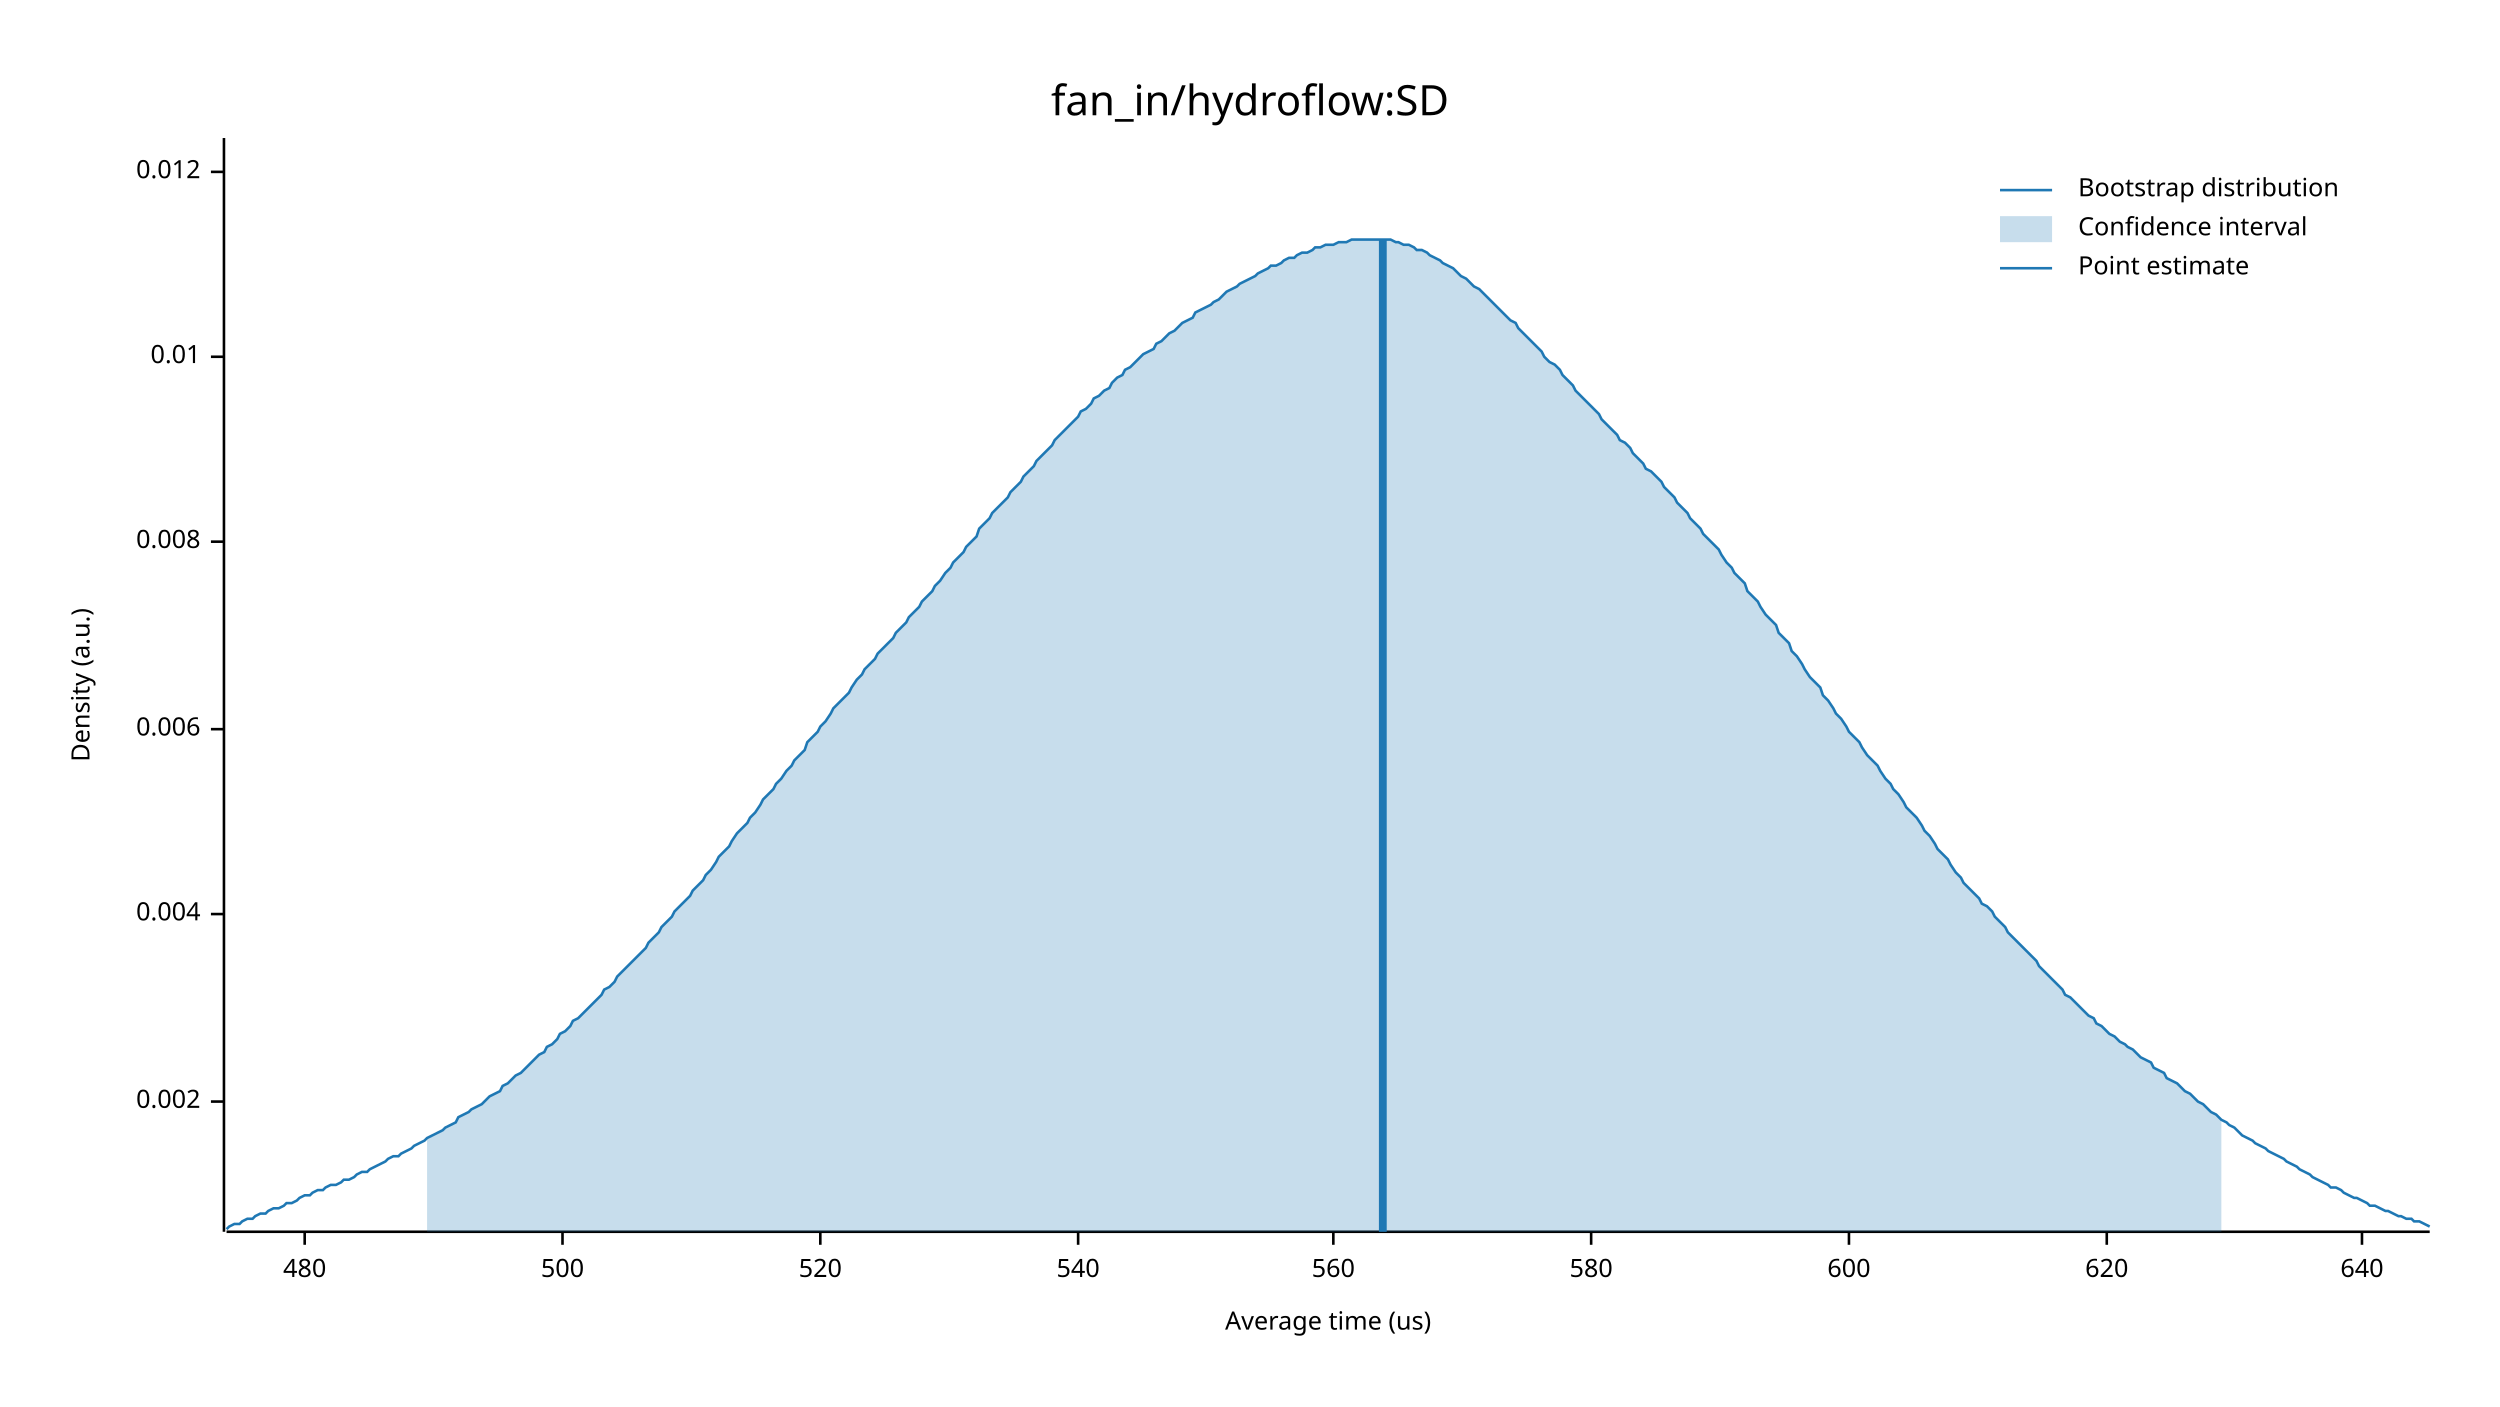
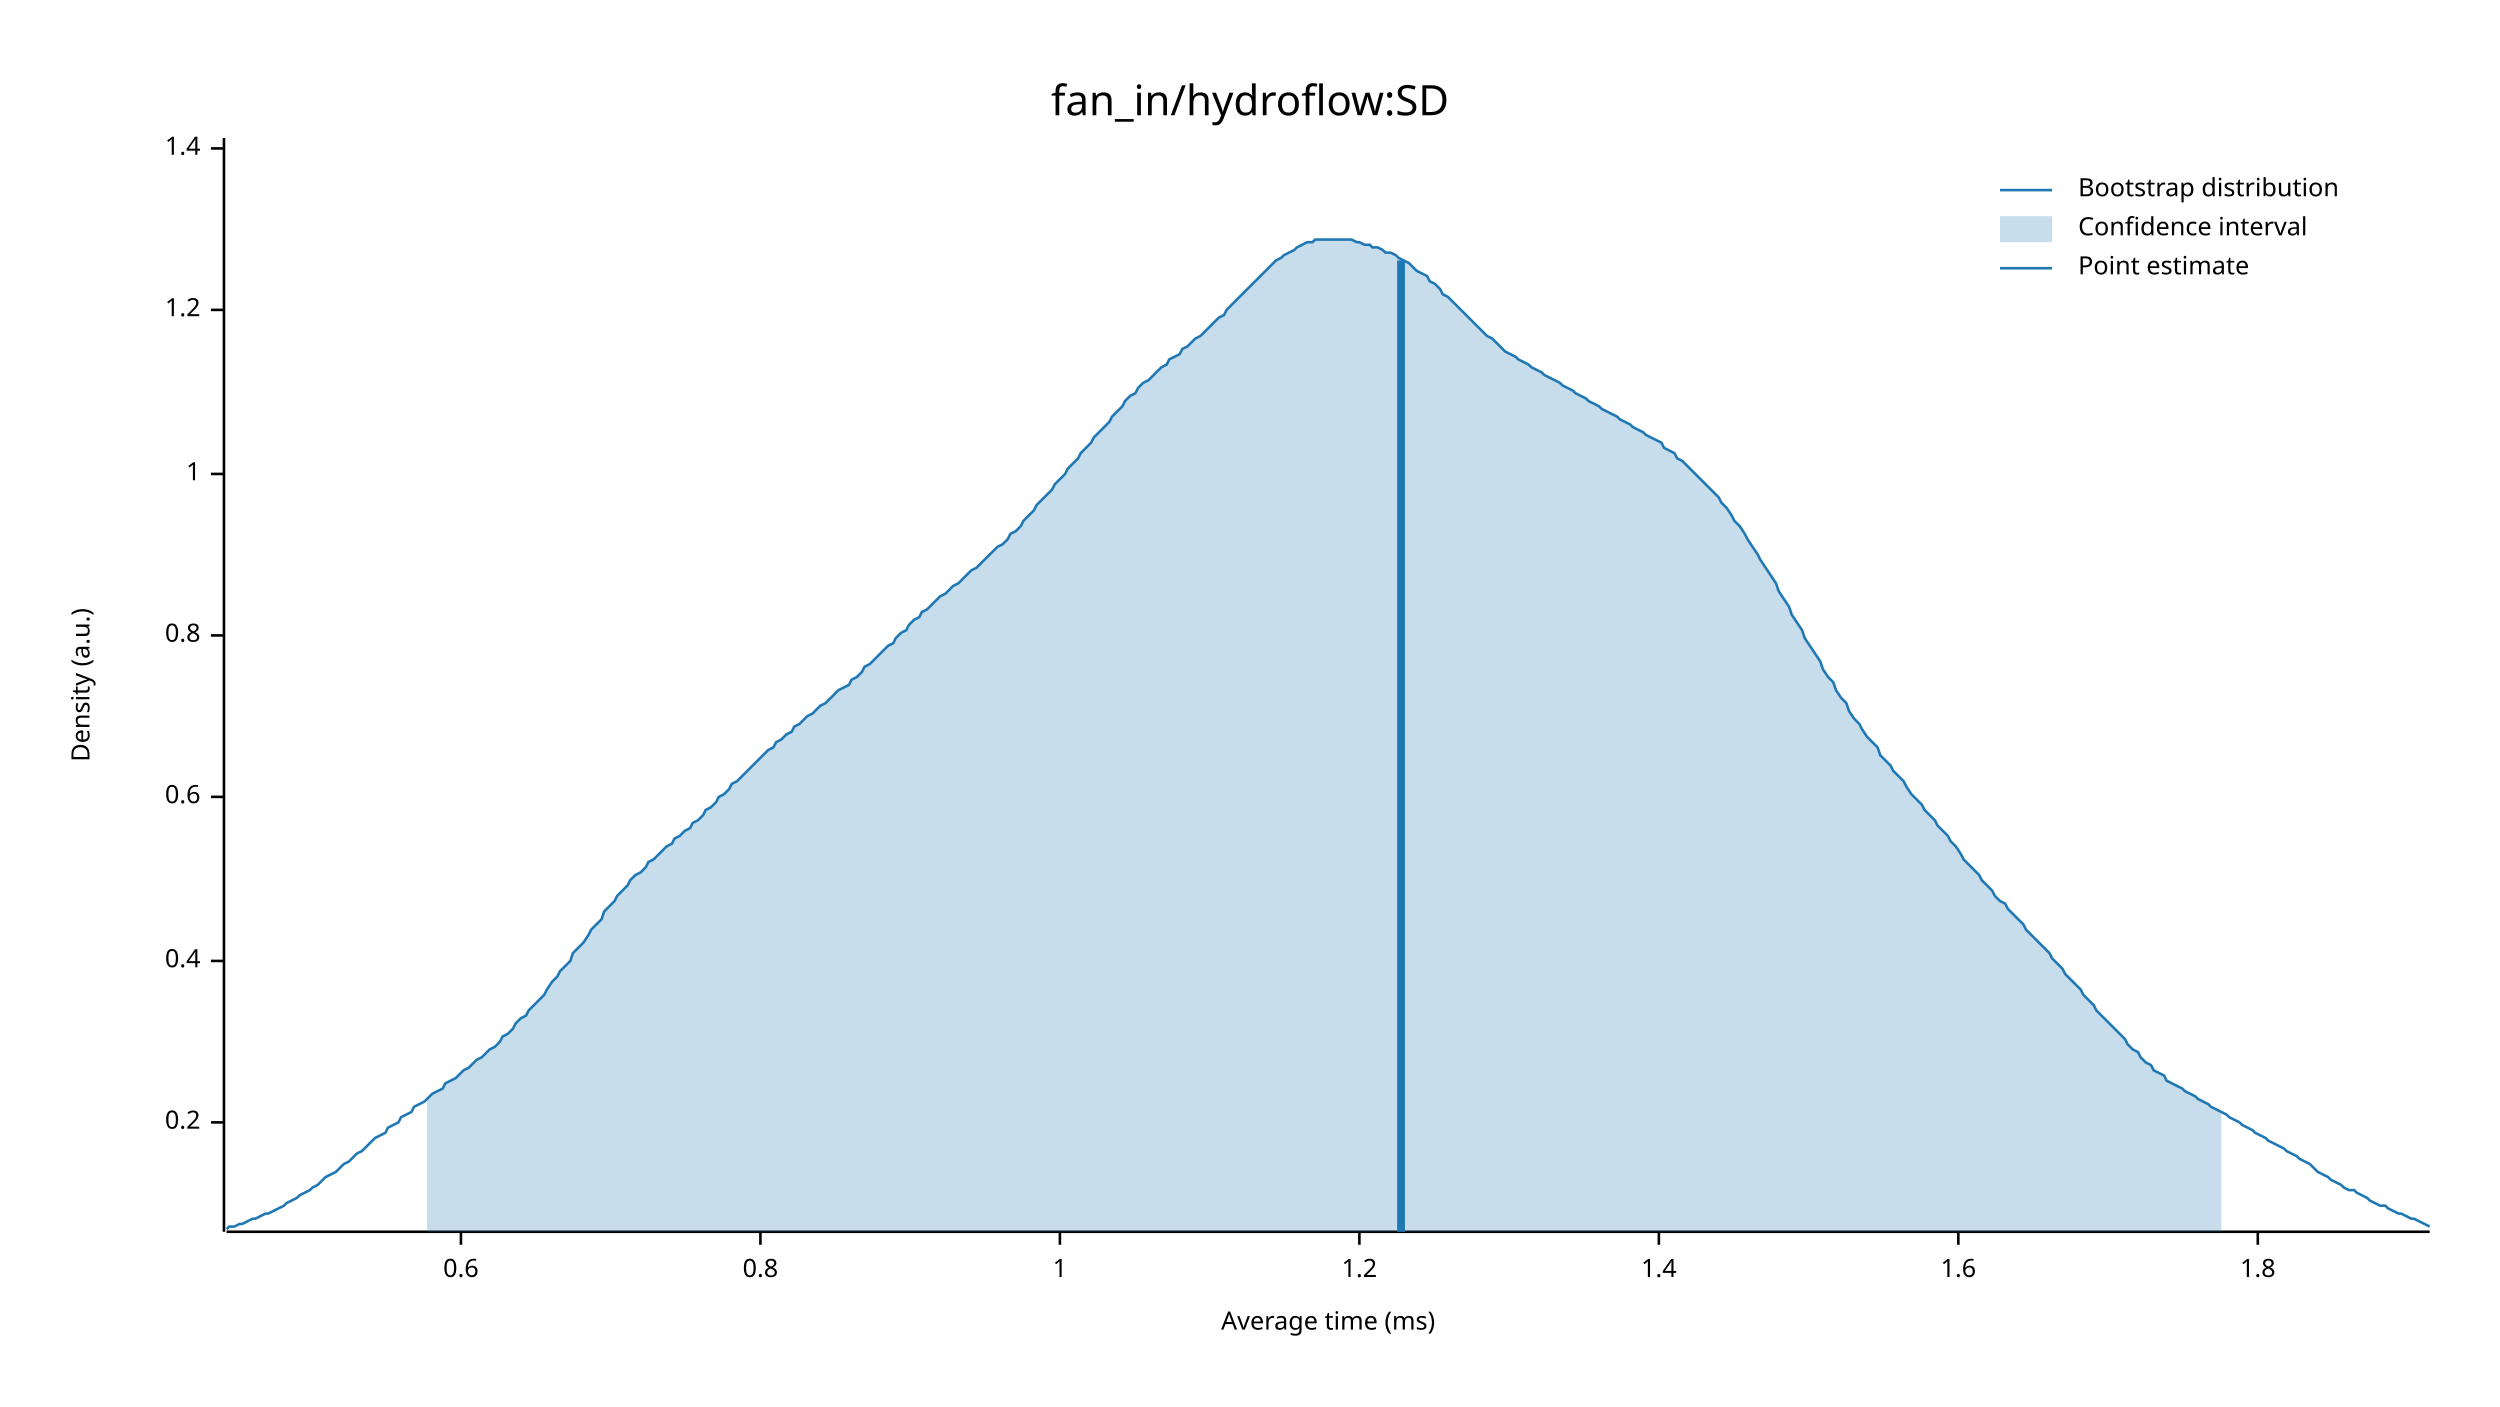
<svg xmlns="http://www.w3.org/2000/svg" width="960" height="540" viewBox="0 0 960 540">
  <text x="480" y="32" dy="0.76em" text-anchor="middle" font-family="sans-serif" font-size="16.129" opacity="1" fill="#000000">
fan_in/hydroflow:SD
</text>
  <text x="27" y="263" dy="0.76em" text-anchor="middle" font-family="sans-serif" font-size="9.677" opacity="1" fill="#000000" transform="rotate(270, 27, 263)">
Density (a.u.)
</text>
  <text x="510" y="513" dy="-0.5ex" text-anchor="middle" font-family="sans-serif" font-size="9.677" opacity="1" fill="#000000">
- Average time (us)
+ Average time (ms)
</text>
  <polyline fill="none" opacity="1" stroke="#000000" stroke-width="1" points="86,53 86,473 " />
-   <text x="77" y="423" dy="0.5ex" text-anchor="end" font-family="sans-serif" font-size="9.677" opacity="1" fill="#000000">
- 0.002
+   <text x="77" y="431" dy="0.5ex" text-anchor="end" font-family="sans-serif" font-size="9.677" opacity="1" fill="#000000">
+ 0.2
</text>
-   <polyline fill="none" opacity="1" stroke="#000000" stroke-width="1" points="81,423 86,423 " />
-   <text x="77" y="351" dy="0.5ex" text-anchor="end" font-family="sans-serif" font-size="9.677" opacity="1" fill="#000000">
- 0.004
+   <polyline fill="none" opacity="1" stroke="#000000" stroke-width="1" points="81,431 86,431 " />
+   <text x="77" y="369" dy="0.5ex" text-anchor="end" font-family="sans-serif" font-size="9.677" opacity="1" fill="#000000">
+ 0.4
</text>
-   <polyline fill="none" opacity="1" stroke="#000000" stroke-width="1" points="81,351 86,351 " />
-   <text x="77" y="280" dy="0.5ex" text-anchor="end" font-family="sans-serif" font-size="9.677" opacity="1" fill="#000000">
- 0.006
+   <polyline fill="none" opacity="1" stroke="#000000" stroke-width="1" points="81,369 86,369 " />
+   <text x="77" y="306" dy="0.5ex" text-anchor="end" font-family="sans-serif" font-size="9.677" opacity="1" fill="#000000">
+ 0.6
</text>
-   <polyline fill="none" opacity="1" stroke="#000000" stroke-width="1" points="81,280 86,280 " />
-   <text x="77" y="208" dy="0.5ex" text-anchor="end" font-family="sans-serif" font-size="9.677" opacity="1" fill="#000000">
- 0.008
+   <polyline fill="none" opacity="1" stroke="#000000" stroke-width="1" points="81,306 86,306 " />
+   <text x="77" y="244" dy="0.5ex" text-anchor="end" font-family="sans-serif" font-size="9.677" opacity="1" fill="#000000">
+ 0.8
</text>
-   <polyline fill="none" opacity="1" stroke="#000000" stroke-width="1" points="81,208 86,208 " />
-   <text x="77" y="137" dy="0.5ex" text-anchor="end" font-family="sans-serif" font-size="9.677" opacity="1" fill="#000000">
- 0.01
+   <polyline fill="none" opacity="1" stroke="#000000" stroke-width="1" points="81,244 86,244 " />
+   <text x="77" y="182" dy="0.5ex" text-anchor="end" font-family="sans-serif" font-size="9.677" opacity="1" fill="#000000">
+ 1
</text>
-   <polyline fill="none" opacity="1" stroke="#000000" stroke-width="1" points="81,137 86,137 " />
-   <text x="77" y="66" dy="0.5ex" text-anchor="end" font-family="sans-serif" font-size="9.677" opacity="1" fill="#000000">
- 0.012
+   <polyline fill="none" opacity="1" stroke="#000000" stroke-width="1" points="81,182 86,182 " />
+   <text x="77" y="119" dy="0.5ex" text-anchor="end" font-family="sans-serif" font-size="9.677" opacity="1" fill="#000000">
+ 1.2
</text>
-   <polyline fill="none" opacity="1" stroke="#000000" stroke-width="1" points="81,66 86,66 " />
+   <polyline fill="none" opacity="1" stroke="#000000" stroke-width="1" points="81,119 86,119 " />
+   <text x="77" y="57" dy="0.5ex" text-anchor="end" font-family="sans-serif" font-size="9.677" opacity="1" fill="#000000">
+ 1.4
+ </text>
+   <polyline fill="none" opacity="1" stroke="#000000" stroke-width="1" points="81,57 86,57 " />
  <polyline fill="none" opacity="1" stroke="#000000" stroke-width="1" points="87,473 933,473 " />
-   <text x="117" y="483" dy="0.76em" text-anchor="middle" font-family="sans-serif" font-size="9.677" opacity="1" fill="#000000">
- 480
+   <text x="177" y="483" dy="0.76em" text-anchor="middle" font-family="sans-serif" font-size="9.677" opacity="1" fill="#000000">
+ 0.6
</text>
-   <polyline fill="none" opacity="1" stroke="#000000" stroke-width="1" points="117,473 117,478 " />
-   <text x="216" y="483" dy="0.76em" text-anchor="middle" font-family="sans-serif" font-size="9.677" opacity="1" fill="#000000">
- 500
+   <polyline fill="none" opacity="1" stroke="#000000" stroke-width="1" points="177,473 177,478 " />
+   <text x="292" y="483" dy="0.76em" text-anchor="middle" font-family="sans-serif" font-size="9.677" opacity="1" fill="#000000">
+ 0.8
</text>
-   <polyline fill="none" opacity="1" stroke="#000000" stroke-width="1" points="216,473 216,478 " />
-   <text x="315" y="483" dy="0.76em" text-anchor="middle" font-family="sans-serif" font-size="9.677" opacity="1" fill="#000000">
- 520
+   <polyline fill="none" opacity="1" stroke="#000000" stroke-width="1" points="292,473 292,478 " />
+   <text x="407" y="483" dy="0.76em" text-anchor="middle" font-family="sans-serif" font-size="9.677" opacity="1" fill="#000000">
+ 1
</text>
-   <polyline fill="none" opacity="1" stroke="#000000" stroke-width="1" points="315,473 315,478 " />
-   <text x="414" y="483" dy="0.76em" text-anchor="middle" font-family="sans-serif" font-size="9.677" opacity="1" fill="#000000">
- 540
+   <polyline fill="none" opacity="1" stroke="#000000" stroke-width="1" points="407,473 407,478 " />
+   <text x="522" y="483" dy="0.76em" text-anchor="middle" font-family="sans-serif" font-size="9.677" opacity="1" fill="#000000">
+ 1.2
</text>
-   <polyline fill="none" opacity="1" stroke="#000000" stroke-width="1" points="414,473 414,478 " />
-   <text x="512" y="483" dy="0.76em" text-anchor="middle" font-family="sans-serif" font-size="9.677" opacity="1" fill="#000000">
- 560
+   <polyline fill="none" opacity="1" stroke="#000000" stroke-width="1" points="522,473 522,478 " />
+   <text x="637" y="483" dy="0.76em" text-anchor="middle" font-family="sans-serif" font-size="9.677" opacity="1" fill="#000000">
+ 1.4
</text>
-   <polyline fill="none" opacity="1" stroke="#000000" stroke-width="1" points="512,473 512,478 " />
-   <text x="611" y="483" dy="0.76em" text-anchor="middle" font-family="sans-serif" font-size="9.677" opacity="1" fill="#000000">
- 580
+   <polyline fill="none" opacity="1" stroke="#000000" stroke-width="1" points="637,473 637,478 " />
+   <text x="752" y="483" dy="0.76em" text-anchor="middle" font-family="sans-serif" font-size="9.677" opacity="1" fill="#000000">
+ 1.6
</text>
-   <polyline fill="none" opacity="1" stroke="#000000" stroke-width="1" points="611,473 611,478 " />
-   <text x="710" y="483" dy="0.76em" text-anchor="middle" font-family="sans-serif" font-size="9.677" opacity="1" fill="#000000">
- 600
+   <polyline fill="none" opacity="1" stroke="#000000" stroke-width="1" points="752,473 752,478 " />
+   <text x="867" y="483" dy="0.76em" text-anchor="middle" font-family="sans-serif" font-size="9.677" opacity="1" fill="#000000">
+ 1.8
</text>
-   <polyline fill="none" opacity="1" stroke="#000000" stroke-width="1" points="710,473 710,478 " />
-   <text x="809" y="483" dy="0.76em" text-anchor="middle" font-family="sans-serif" font-size="9.677" opacity="1" fill="#000000">
- 620
- </text>
-   <polyline fill="none" opacity="1" stroke="#000000" stroke-width="1" points="809,473 809,478 " />
-   <text x="907" y="483" dy="0.76em" text-anchor="middle" font-family="sans-serif" font-size="9.677" opacity="1" fill="#000000">
- 640
- </text>
-   <polyline fill="none" opacity="1" stroke="#000000" stroke-width="1" points="907,473 907,478 " />
-   <polyline fill="none" opacity="1" stroke="#1F78B4" stroke-width="1" points="87,472 88,471 90,470 92,470 93,469 95,468 97,468 98,467 100,466 102,466 103,465 105,464 107,464 109,463 110,462 112,462 114,461 115,460 117,459 119,459 120,458 122,457 124,457 125,456 127,455 129,455 131,454 132,453 134,453 136,452 137,451 139,450 141,450 142,449 144,448 146,447 148,446 149,445 151,444 153,444 154,443 156,442 158,441 159,440 161,439 163,438 164,437 166,436 168,435 170,434 171,433 173,432 175,431 176,429 178,428 180,427 181,426 183,425 185,424 187,422 188,421 190,420 192,419 193,417 195,416 197,414 198,413 200,412 202,410 203,409 205,407 207,405 209,404 210,402 212,401 214,399 215,397 217,396 219,394 220,392 222,391 224,389 226,387 227,386 229,384 231,382 232,380 234,379 236,377 237,375 239,373 241,371 242,370 244,368 246,366 248,364 249,362 251,360 253,358 254,356 256,354 258,352 259,350 261,348 263,346 265,344 266,342 268,340 270,338 271,336 273,334 275,331 276,329 278,327 280,325 281,323 283,320 285,318 287,316 288,314 290,312 292,309 293,307 295,305 297,303 298,301 300,299 302,296 304,294 305,292 307,290 309,288 310,285 312,283 314,281 315,279 317,277 319,274 320,272 322,270 324,268 326,266 327,264 329,261 331,259 332,257 334,255 336,253 337,251 339,249 341,247 343,245 344,243 346,241 348,239 349,237 351,235 353,233 354,231 356,229 358,227 359,225 361,223 363,220 365,218 366,216 368,214 370,212 371,210 373,208 375,206 376,203 378,201 380,199 381,197 383,195 385,193 387,191 388,189 390,187 392,185 393,183 395,181 397,179 398,177 400,175 402,173 404,171 405,169 407,167 409,165 410,164 412,162 414,160 415,158 417,157 419,155 420,153 422,152 424,150 426,149 427,147 429,145 431,144 432,142 434,141 436,139 437,138 439,136 441,135 443,134 444,132 446,131 448,129 449,128 451,127 453,125 454,124 456,123 458,122 459,120 461,119 463,118 465,117 466,116 468,115 470,113 471,112 473,111 475,110 476,109 478,108 480,107 482,106 483,105 485,104 487,103 488,102 490,102 492,101 493,100 495,99 497,99 498,98 500,97 502,97 504,96 505,95 507,95 509,94 510,94 512,94 514,93 515,93 517,93 519,92 521,92 522,92 524,92 526,92 527,92 529,92 531,92 532,92 534,92 536,93 537,93 539,94 541,94 543,95 544,96 546,96 548,97 549,98 551,99 553,100 554,101 556,102 558,103 560,105 561,106 563,107 565,109 566,110 568,111 570,113 571,114 573,116 575,118 576,119 578,121 580,123 582,124 583,126 585,128 587,130 588,131 590,133 592,135 593,137 595,139 597,140 599,142 600,144 602,146 604,148 605,150 607,152 609,154 610,155 612,157 614,159 615,161 617,163 619,165 621,167 622,169 624,170 626,172 627,174 629,176 631,178 632,180 634,181 636,183 638,185 639,187 641,189 643,191 644,193 646,195 648,197 649,199 651,201 653,203 654,205 656,207 658,209 660,211 661,213 663,216 665,218 666,220 668,222 670,224 671,227 673,229 675,231 676,233 678,236 680,238 682,240 683,243 685,245 687,247 688,250 690,252 692,255 693,257 695,260 697,262 699,264 700,267 702,269 704,272 705,274 707,276 709,279 710,281 712,283 714,285 715,287 717,290 719,292 721,294 722,296 724,299 726,301 727,303 729,305 731,308 732,310 734,312 736,314 738,317 739,319 741,321 743,324 744,326 746,328 748,330 749,332 751,335 753,337 754,339 756,341 758,343 760,345 761,347 763,348 765,350 766,352 768,354 770,356 771,358 773,360 775,362 777,364 778,365 780,367 782,369 783,371 785,373 787,375 788,376 790,378 792,380 793,382 795,383 797,385 799,387 800,388 802,390 804,391 805,393 807,394 809,396 810,397 812,398 814,400 816,401 817,402 819,403 821,405 822,406 824,407 826,408 827,410 829,411 831,412 832,414 834,415 836,416 838,418 839,419 841,420 843,422 844,423 846,424 848,426 849,427 851,428 853,430 855,431 856,432 858,433 860,435 861,436 863,437 865,438 866,439 868,440 870,441 871,442 873,443 875,444 877,445 878,446 880,447 882,448 883,449 885,450 887,451 888,452 890,453 892,454 894,455 895,456 897,456 899,457 900,458 902,459 904,460 905,460 907,461 909,462 910,463 912,463 914,464 916,465 917,465 919,466 921,467 922,467 924,468 926,468 927,469 929,469 931,470 933,471 " />
-   <polygon opacity="0.25" fill="#1F78B4" points="164,437 166,436 168,435 170,434 171,433 173,432 175,431 176,429 178,428 180,427 181,426 183,425 185,424 187,422 188,421 190,420 192,419 193,417 195,416 197,414 198,413 200,412 202,410 203,409 205,407 207,405 209,404 210,402 212,401 214,399 215,397 217,396 219,394 220,392 222,391 224,389 226,387 227,386 229,384 231,382 232,380 234,379 236,377 237,375 239,373 241,371 242,370 244,368 246,366 248,364 249,362 251,360 253,358 254,356 256,354 258,352 259,350 261,348 263,346 265,344 266,342 268,340 270,338 271,336 273,334 275,331 276,329 278,327 280,325 281,323 283,320 285,318 287,316 288,314 290,312 292,309 293,307 295,305 297,303 298,301 300,299 302,296 304,294 305,292 307,290 309,288 310,285 312,283 314,281 315,279 317,277 319,274 320,272 322,270 324,268 326,266 327,264 329,261 331,259 332,257 334,255 336,253 337,251 339,249 341,247 343,245 344,243 346,241 348,239 349,237 351,235 353,233 354,231 356,229 358,227 359,225 361,223 363,220 365,218 366,216 368,214 370,212 371,210 373,208 375,206 376,203 378,201 380,199 381,197 383,195 385,193 387,191 388,189 390,187 392,185 393,183 395,181 397,179 398,177 400,175 402,173 404,171 405,169 407,167 409,165 410,164 412,162 414,160 415,158 417,157 419,155 420,153 422,152 424,150 426,149 427,147 429,145 431,144 432,142 434,141 436,139 437,138 439,136 441,135 443,134 444,132 446,131 448,129 449,128 451,127 453,125 454,124 456,123 458,122 459,120 461,119 463,118 465,117 466,116 468,115 470,113 471,112 473,111 475,110 476,109 478,108 480,107 482,106 483,105 485,104 487,103 488,102 490,102 492,101 493,100 495,99 497,99 498,98 500,97 502,97 504,96 505,95 507,95 509,94 510,94 512,94 514,93 515,93 517,93 519,92 521,92 522,92 524,92 526,92 527,92 529,92 531,92 532,92 534,92 536,93 537,93 539,94 541,94 543,95 544,96 546,96 548,97 549,98 551,99 553,100 554,101 556,102 558,103 560,105 561,106 563,107 565,109 566,110 568,111 570,113 571,114 573,116 575,118 576,119 578,121 580,123 582,124 583,126 585,128 587,130 588,131 590,133 592,135 593,137 595,139 597,140 599,142 600,144 602,146 604,148 605,150 607,152 609,154 610,155 612,157 614,159 615,161 617,163 619,165 621,167 622,169 624,170 626,172 627,174 629,176 631,178 632,180 634,181 636,183 638,185 639,187 641,189 643,191 644,193 646,195 648,197 649,199 651,201 653,203 654,205 656,207 658,209 660,211 661,213 663,216 665,218 666,220 668,222 670,224 671,227 673,229 675,231 676,233 678,236 680,238 682,240 683,243 685,245 687,247 688,250 690,252 692,255 693,257 695,260 697,262 699,264 700,267 702,269 704,272 705,274 707,276 709,279 710,281 712,283 714,285 715,287 717,290 719,292 721,294 722,296 724,299 726,301 727,303 729,305 731,308 732,310 734,312 736,314 738,317 739,319 741,321 743,324 744,326 746,328 748,330 749,332 751,335 753,337 754,339 756,341 758,343 760,345 761,347 763,348 765,350 766,352 768,354 770,356 771,358 773,360 775,362 777,364 778,365 780,367 782,369 783,371 785,373 787,375 788,376 790,378 792,380 793,382 795,383 797,385 799,387 800,388 802,390 804,391 805,393 807,394 809,396 810,397 812,398 814,400 816,401 817,402 819,403 821,405 822,406 824,407 826,408 827,410 829,411 831,412 832,414 834,415 836,416 838,418 839,419 841,420 843,422 844,423 846,424 848,426 849,427 851,428 853,430 853,473 164,473 " />
-   <polyline fill="none" opacity="1" stroke="#1F78B4" stroke-width="3" points="531,473 531,92 " />
+   <polyline fill="none" opacity="1" stroke="#000000" stroke-width="1" points="867,473 867,478 " />
+   <polyline fill="none" opacity="1" stroke="#1F78B4" stroke-width="1" points="87,472 88,471 90,471 92,470 93,470 95,469 97,468 98,468 100,467 102,466 103,466 105,465 107,464 109,463 110,462 112,461 114,460 115,459 117,458 119,457 120,456 122,455 124,453 125,452 127,451 129,450 131,448 132,447 134,446 136,444 137,443 139,442 141,440 142,439 144,437 146,436 148,435 149,433 151,432 153,431 154,429 156,428 158,427 159,425 161,424 163,423 164,422 166,420 168,419 170,418 171,416 173,415 175,414 176,413 178,411 180,410 181,409 183,407 185,406 187,404 188,403 190,402 192,400 193,398 195,397 197,395 198,393 200,391 202,390 203,388 205,386 207,384 209,382 210,380 212,377 214,375 215,373 217,371 219,369 220,366 222,364 224,362 226,359 227,357 229,355 231,353 232,350 234,348 236,346 237,344 239,342 241,340 242,338 244,336 246,335 248,333 249,331 251,330 253,328 254,327 256,325 258,324 259,322 261,321 263,319 265,318 266,316 268,315 270,313 271,311 273,310 275,308 276,306 278,305 280,303 281,301 283,300 285,298 287,296 288,295 290,293 292,291 293,290 295,288 297,287 298,285 300,284 302,282 304,281 305,279 307,278 309,276 310,275 312,274 314,272 315,271 317,270 319,268 320,267 322,265 324,264 326,263 327,261 329,260 331,258 332,256 334,255 336,253 337,252 339,250 341,248 343,247 344,245 346,243 348,242 349,240 351,238 353,237 354,235 356,234 358,232 359,231 361,229 363,228 365,226 366,225 368,224 370,222 371,221 373,219 375,218 376,217 378,215 380,213 381,212 383,210 385,209 387,207 388,205 390,204 392,202 393,200 395,198 397,196 398,194 400,192 402,190 404,188 405,186 407,184 409,182 410,180 412,178 414,176 415,174 417,172 419,170 420,168 422,166 424,164 426,162 427,160 429,158 431,156 432,154 434,152 436,151 437,149 439,147 441,146 443,144 444,143 446,141 448,140 449,138 451,137 453,136 454,134 456,133 458,131 459,130 461,129 463,127 465,125 466,124 468,122 470,121 471,119 473,117 475,115 476,114 478,112 480,110 482,108 483,107 485,105 487,103 488,102 490,100 492,99 493,98 495,97 497,96 498,95 500,94 502,93 504,93 505,92 507,92 509,92 510,92 512,92 514,92 515,92 517,92 519,92 521,93 522,93 524,94 526,94 527,95 529,95 531,96 532,97 534,97 536,98 537,99 539,100 541,101 543,103 544,104 546,105 548,106 549,108 551,109 553,111 554,113 556,114 558,116 560,118 561,119 563,121 565,123 566,124 568,126 570,128 571,129 573,130 575,132 576,133 578,135 580,136 582,137 583,138 585,139 587,140 588,141 590,142 592,143 593,144 595,145 597,146 599,147 600,148 602,149 604,150 605,151 607,152 609,153 610,154 612,155 614,156 615,157 617,158 619,159 621,160 622,161 624,162 626,163 627,164 629,165 631,166 632,167 634,168 636,169 638,170 639,172 641,173 643,174 644,176 646,177 648,179 649,180 651,182 653,184 654,185 656,187 658,189 660,191 661,193 663,195 665,198 666,200 668,202 670,205 671,207 673,210 675,213 676,215 678,218 680,221 682,224 683,227 685,230 687,233 688,236 690,239 692,242 693,245 695,248 697,251 699,254 700,257 702,260 704,262 705,265 707,268 709,270 710,273 712,276 714,278 715,280 717,283 719,285 721,287 722,290 724,292 726,294 727,296 729,298 731,300 732,302 734,305 736,307 738,309 739,311 741,313 743,315 744,317 746,319 748,321 749,323 751,325 753,328 754,330 756,332 758,334 760,336 761,338 763,340 765,342 766,344 768,346 770,347 771,349 773,351 775,353 777,355 778,357 780,359 782,361 783,362 785,364 787,366 788,368 790,370 792,372 793,374 795,376 797,378 799,380 800,382 802,384 804,386 805,388 807,390 809,392 810,393 812,395 814,397 816,399 817,401 819,403 821,404 822,406 824,408 826,409 827,411 829,412 831,413 832,415 834,416 836,417 838,418 839,419 841,420 843,421 844,422 846,423 848,424 849,425 851,426 853,427 855,428 856,429 858,430 860,431 861,432 863,433 865,434 866,435 868,436 870,437 871,438 873,439 875,440 877,441 878,442 880,443 882,444 883,445 885,446 887,447 888,448 890,450 892,451 894,452 895,453 897,454 899,455 900,456 902,457 904,457 905,458 907,459 909,460 910,461 912,462 914,463 916,463 917,464 919,465 921,466 922,466 924,467 926,468 927,468 929,469 931,470 933,471 " />
+   <polygon opacity="0.25" fill="#1F78B4" points="164,422 166,420 168,419 170,418 171,416 173,415 175,414 176,413 178,411 180,410 181,409 183,407 185,406 187,404 188,403 190,402 192,400 193,398 195,397 197,395 198,393 200,391 202,390 203,388 205,386 207,384 209,382 210,380 212,377 214,375 215,373 217,371 219,369 220,366 222,364 224,362 226,359 227,357 229,355 231,353 232,350 234,348 236,346 237,344 239,342 241,340 242,338 244,336 246,335 248,333 249,331 251,330 253,328 254,327 256,325 258,324 259,322 261,321 263,319 265,318 266,316 268,315 270,313 271,311 273,310 275,308 276,306 278,305 280,303 281,301 283,300 285,298 287,296 288,295 290,293 292,291 293,290 295,288 297,287 298,285 300,284 302,282 304,281 305,279 307,278 309,276 310,275 312,274 314,272 315,271 317,270 319,268 320,267 322,265 324,264 326,263 327,261 329,260 331,258 332,256 334,255 336,253 337,252 339,250 341,248 343,247 344,245 346,243 348,242 349,240 351,238 353,237 354,235 356,234 358,232 359,231 361,229 363,228 365,226 366,225 368,224 370,222 371,221 373,219 375,218 376,217 378,215 380,213 381,212 383,210 385,209 387,207 388,205 390,204 392,202 393,200 395,198 397,196 398,194 400,192 402,190 404,188 405,186 407,184 409,182 410,180 412,178 414,176 415,174 417,172 419,170 420,168 422,166 424,164 426,162 427,160 429,158 431,156 432,154 434,152 436,151 437,149 439,147 441,146 443,144 444,143 446,141 448,140 449,138 451,137 453,136 454,134 456,133 458,131 459,130 461,129 463,127 465,125 466,124 468,122 470,121 471,119 473,117 475,115 476,114 478,112 480,110 482,108 483,107 485,105 487,103 488,102 490,100 492,99 493,98 495,97 497,96 498,95 500,94 502,93 504,93 505,92 507,92 509,92 510,92 512,92 514,92 515,92 517,92 519,92 521,93 522,93 524,94 526,94 527,95 529,95 531,96 532,97 534,97 536,98 537,99 539,100 541,101 543,103 544,104 546,105 548,106 549,108 551,109 553,111 554,113 556,114 558,116 560,118 561,119 563,121 565,123 566,124 568,126 570,128 571,129 573,130 575,132 576,133 578,135 580,136 582,137 583,138 585,139 587,140 588,141 590,142 592,143 593,144 595,145 597,146 599,147 600,148 602,149 604,150 605,151 607,152 609,153 610,154 612,155 614,156 615,157 617,158 619,159 621,160 622,161 624,162 626,163 627,164 629,165 631,166 632,167 634,168 636,169 638,170 639,172 641,173 643,174 644,176 646,177 648,179 649,180 651,182 653,184 654,185 656,187 658,189 660,191 661,193 663,195 665,198 666,200 668,202 670,205 671,207 673,210 675,213 676,215 678,218 680,221 682,224 683,227 685,230 687,233 688,236 690,239 692,242 693,245 695,248 697,251 699,254 700,257 702,260 704,262 705,265 707,268 709,270 710,273 712,276 714,278 715,280 717,283 719,285 721,287 722,290 724,292 726,294 727,296 729,298 731,300 732,302 734,305 736,307 738,309 739,311 741,313 743,315 744,317 746,319 748,321 749,323 751,325 753,328 754,330 756,332 758,334 760,336 761,338 763,340 765,342 766,344 768,346 770,347 771,349 773,351 775,353 777,355 778,357 780,359 782,361 783,362 785,364 787,366 788,368 790,370 792,372 793,374 795,376 797,378 799,380 800,382 802,384 804,386 805,388 807,390 809,392 810,393 812,395 814,397 816,399 817,401 819,403 821,404 822,406 824,408 826,409 827,411 829,412 831,413 832,415 834,416 836,417 838,418 839,419 841,420 843,421 844,422 846,423 848,424 849,425 851,426 853,427 853,473 164,473 " />
+   <polyline fill="none" opacity="1" stroke="#1F78B4" stroke-width="3" points="538,473 538,100 " />
  <text x="798" y="68" dy="0.76em" text-anchor="start" font-family="sans-serif" font-size="9.677" opacity="1" fill="#000000">
Bootstrap distribution
</text>
  <text x="798" y="83" dy="0.76em" text-anchor="start" font-family="sans-serif" font-size="9.677" opacity="1" fill="#000000">
Confidence interval
</text>
  <text x="798" y="98" dy="0.76em" text-anchor="start" font-family="sans-serif" font-size="9.677" opacity="1" fill="#000000">
Point estimate
</text>
  <polyline fill="none" opacity="1" stroke="#1F78B4" stroke-width="1" points="768,73 788,73 " />
  <rect x="768" y="83" width="20" height="10" opacity="0.25" fill="#1F78B4" stroke="none" />
  <polyline fill="none" opacity="1" stroke="#1F78B4" stroke-width="1" points="768,103 788,103 " />
</svg>
